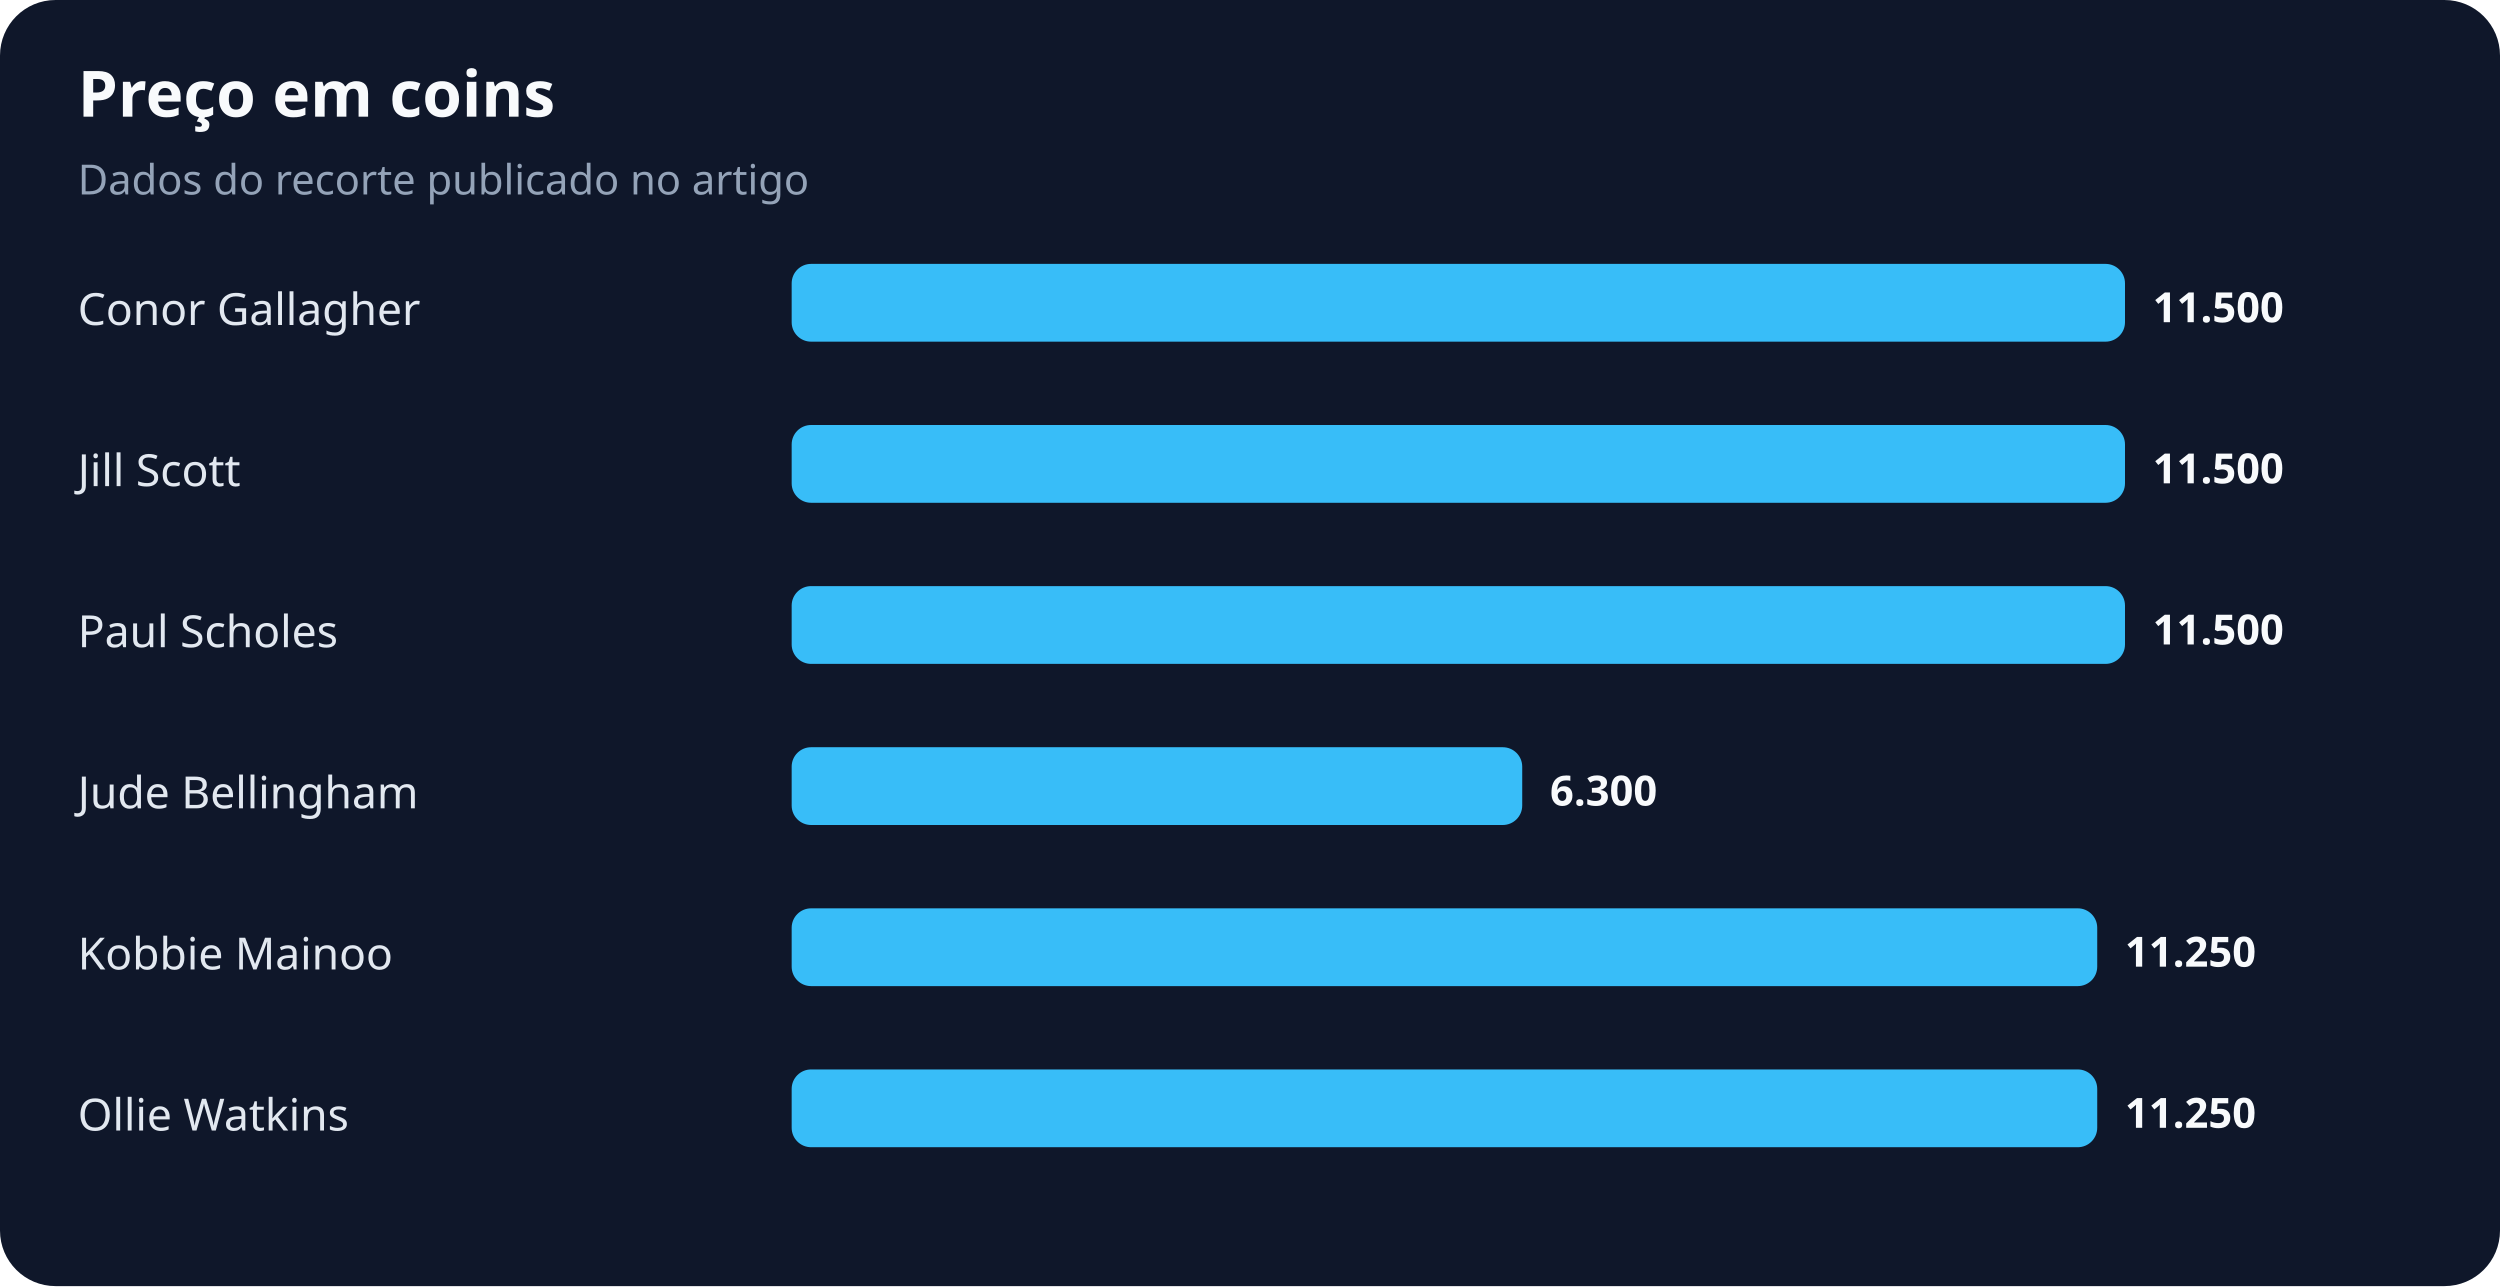
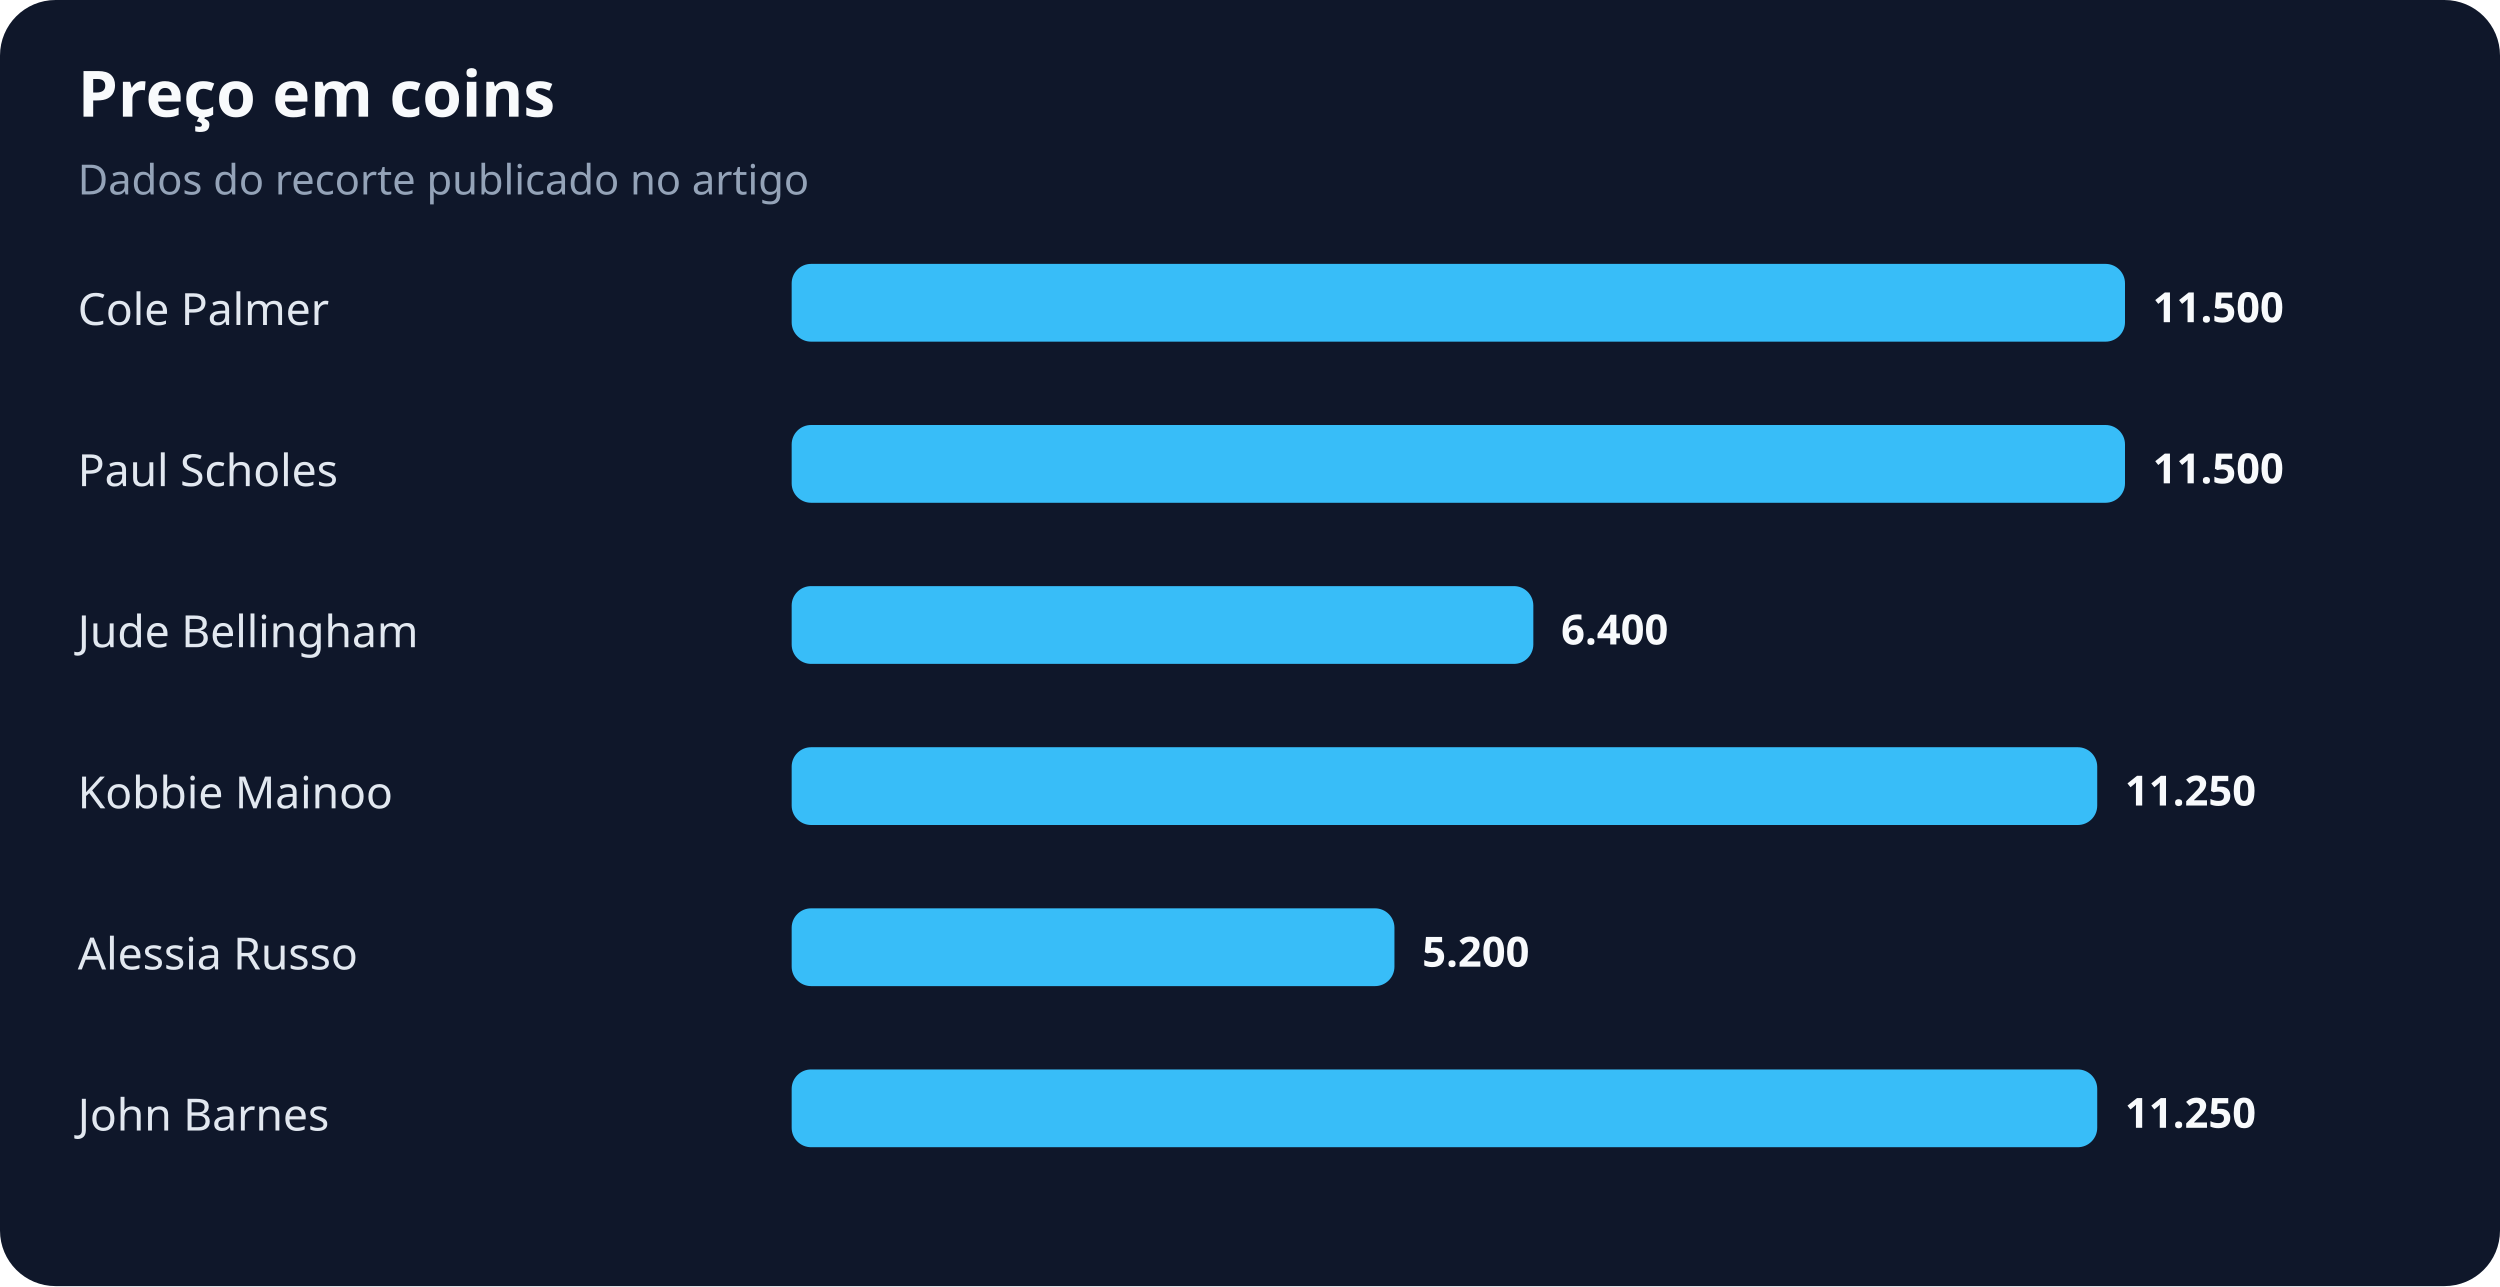
<svg xmlns="http://www.w3.org/2000/svg" width="900" height="463" viewBox="0 0 900 463" role="img" aria-labelledby="title desc">
  <rect width="100%" height="100%" rx="20" fill="#0f172a" />
  <text x="28" y="42" fill="#f8fafc" font-family="system-ui,sans-serif" font-size="23" font-weight="700">Preço em coins</text>
  <text x="28" y="70" fill="#94a3b8" font-family="system-ui,sans-serif" font-size="15">Dados do recorte publicado no artigo</text>
-   <text x="28" y="117" fill="#e2e8f0" font-family="system-ui,sans-serif" font-size="16">Conor Gallagher</text>
+   <text x="28" y="117" fill="#e2e8f0" font-family="system-ui,sans-serif" font-size="16">Cole Palmer</text>
  <rect x="285" y="95" width="480" height="28" rx="7" fill="#38bdf8" />
  <text x="775" y="116" fill="#f8fafc" font-family="system-ui,sans-serif" font-size="15" font-weight="700">11.500</text>
-   <text x="28" y="175" fill="#e2e8f0" font-family="system-ui,sans-serif" font-size="16">Jill Scott</text>
+   <text x="28" y="175" fill="#e2e8f0" font-family="system-ui,sans-serif" font-size="16">Paul Scholes</text>
  <rect x="285" y="153" width="480" height="28" rx="7" fill="#38bdf8" />
  <text x="775" y="174" fill="#f8fafc" font-family="system-ui,sans-serif" font-size="15" font-weight="700">11.500</text>
-   <text x="28" y="233" fill="#e2e8f0" font-family="system-ui,sans-serif" font-size="16">Paul Scholes</text>
-   <rect x="285" y="211" width="480" height="28" rx="7" fill="#38bdf8" />
-   <text x="775" y="232" fill="#f8fafc" font-family="system-ui,sans-serif" font-size="15" font-weight="700">11.500</text>
-   <text x="28" y="291" fill="#e2e8f0" font-family="system-ui,sans-serif" font-size="16">Jude Bellingham</text>
-   <rect x="285" y="269" width="263" height="28" rx="7" fill="#38bdf8" />
-   <text x="558" y="290" fill="#f8fafc" font-family="system-ui,sans-serif" font-size="15" font-weight="700">6.300</text>
-   <text x="28" y="349" fill="#e2e8f0" font-family="system-ui,sans-serif" font-size="16">Kobbie Mainoo</text>
-   <rect x="285" y="327" width="470" height="28" rx="7" fill="#38bdf8" />
-   <text x="765" y="348" fill="#f8fafc" font-family="system-ui,sans-serif" font-size="15" font-weight="700">11.250</text>
-   <text x="28" y="407" fill="#e2e8f0" font-family="system-ui,sans-serif" font-size="16">Ollie Watkins</text>
+   <text x="28" y="233" fill="#e2e8f0" font-family="system-ui,sans-serif" font-size="16">Jude Bellingham</text>
+   <rect x="285" y="211" width="267" height="28" rx="7" fill="#38bdf8" />
+   <text x="562" y="232" fill="#f8fafc" font-family="system-ui,sans-serif" font-size="15" font-weight="700">6.400</text>
+   <text x="28" y="291" fill="#e2e8f0" font-family="system-ui,sans-serif" font-size="16">Kobbie Mainoo</text>
+   <rect x="285" y="269" width="470" height="28" rx="7" fill="#38bdf8" />
+   <text x="765" y="290" fill="#f8fafc" font-family="system-ui,sans-serif" font-size="15" font-weight="700">11.250</text>
+   <text x="28" y="349" fill="#e2e8f0" font-family="system-ui,sans-serif" font-size="16">Alessia Russo</text>
+   <rect x="285" y="327" width="217" height="28" rx="7" fill="#38bdf8" />
+   <text x="512" y="348" fill="#f8fafc" font-family="system-ui,sans-serif" font-size="15" font-weight="700">5.200</text>
+   <text x="28" y="407" fill="#e2e8f0" font-family="system-ui,sans-serif" font-size="16">John Barnes</text>
  <rect x="285" y="385" width="470" height="28" rx="7" fill="#38bdf8" />
  <text x="765" y="406" fill="#f8fafc" font-family="system-ui,sans-serif" font-size="15" font-weight="700">11.250</text>
</svg>
